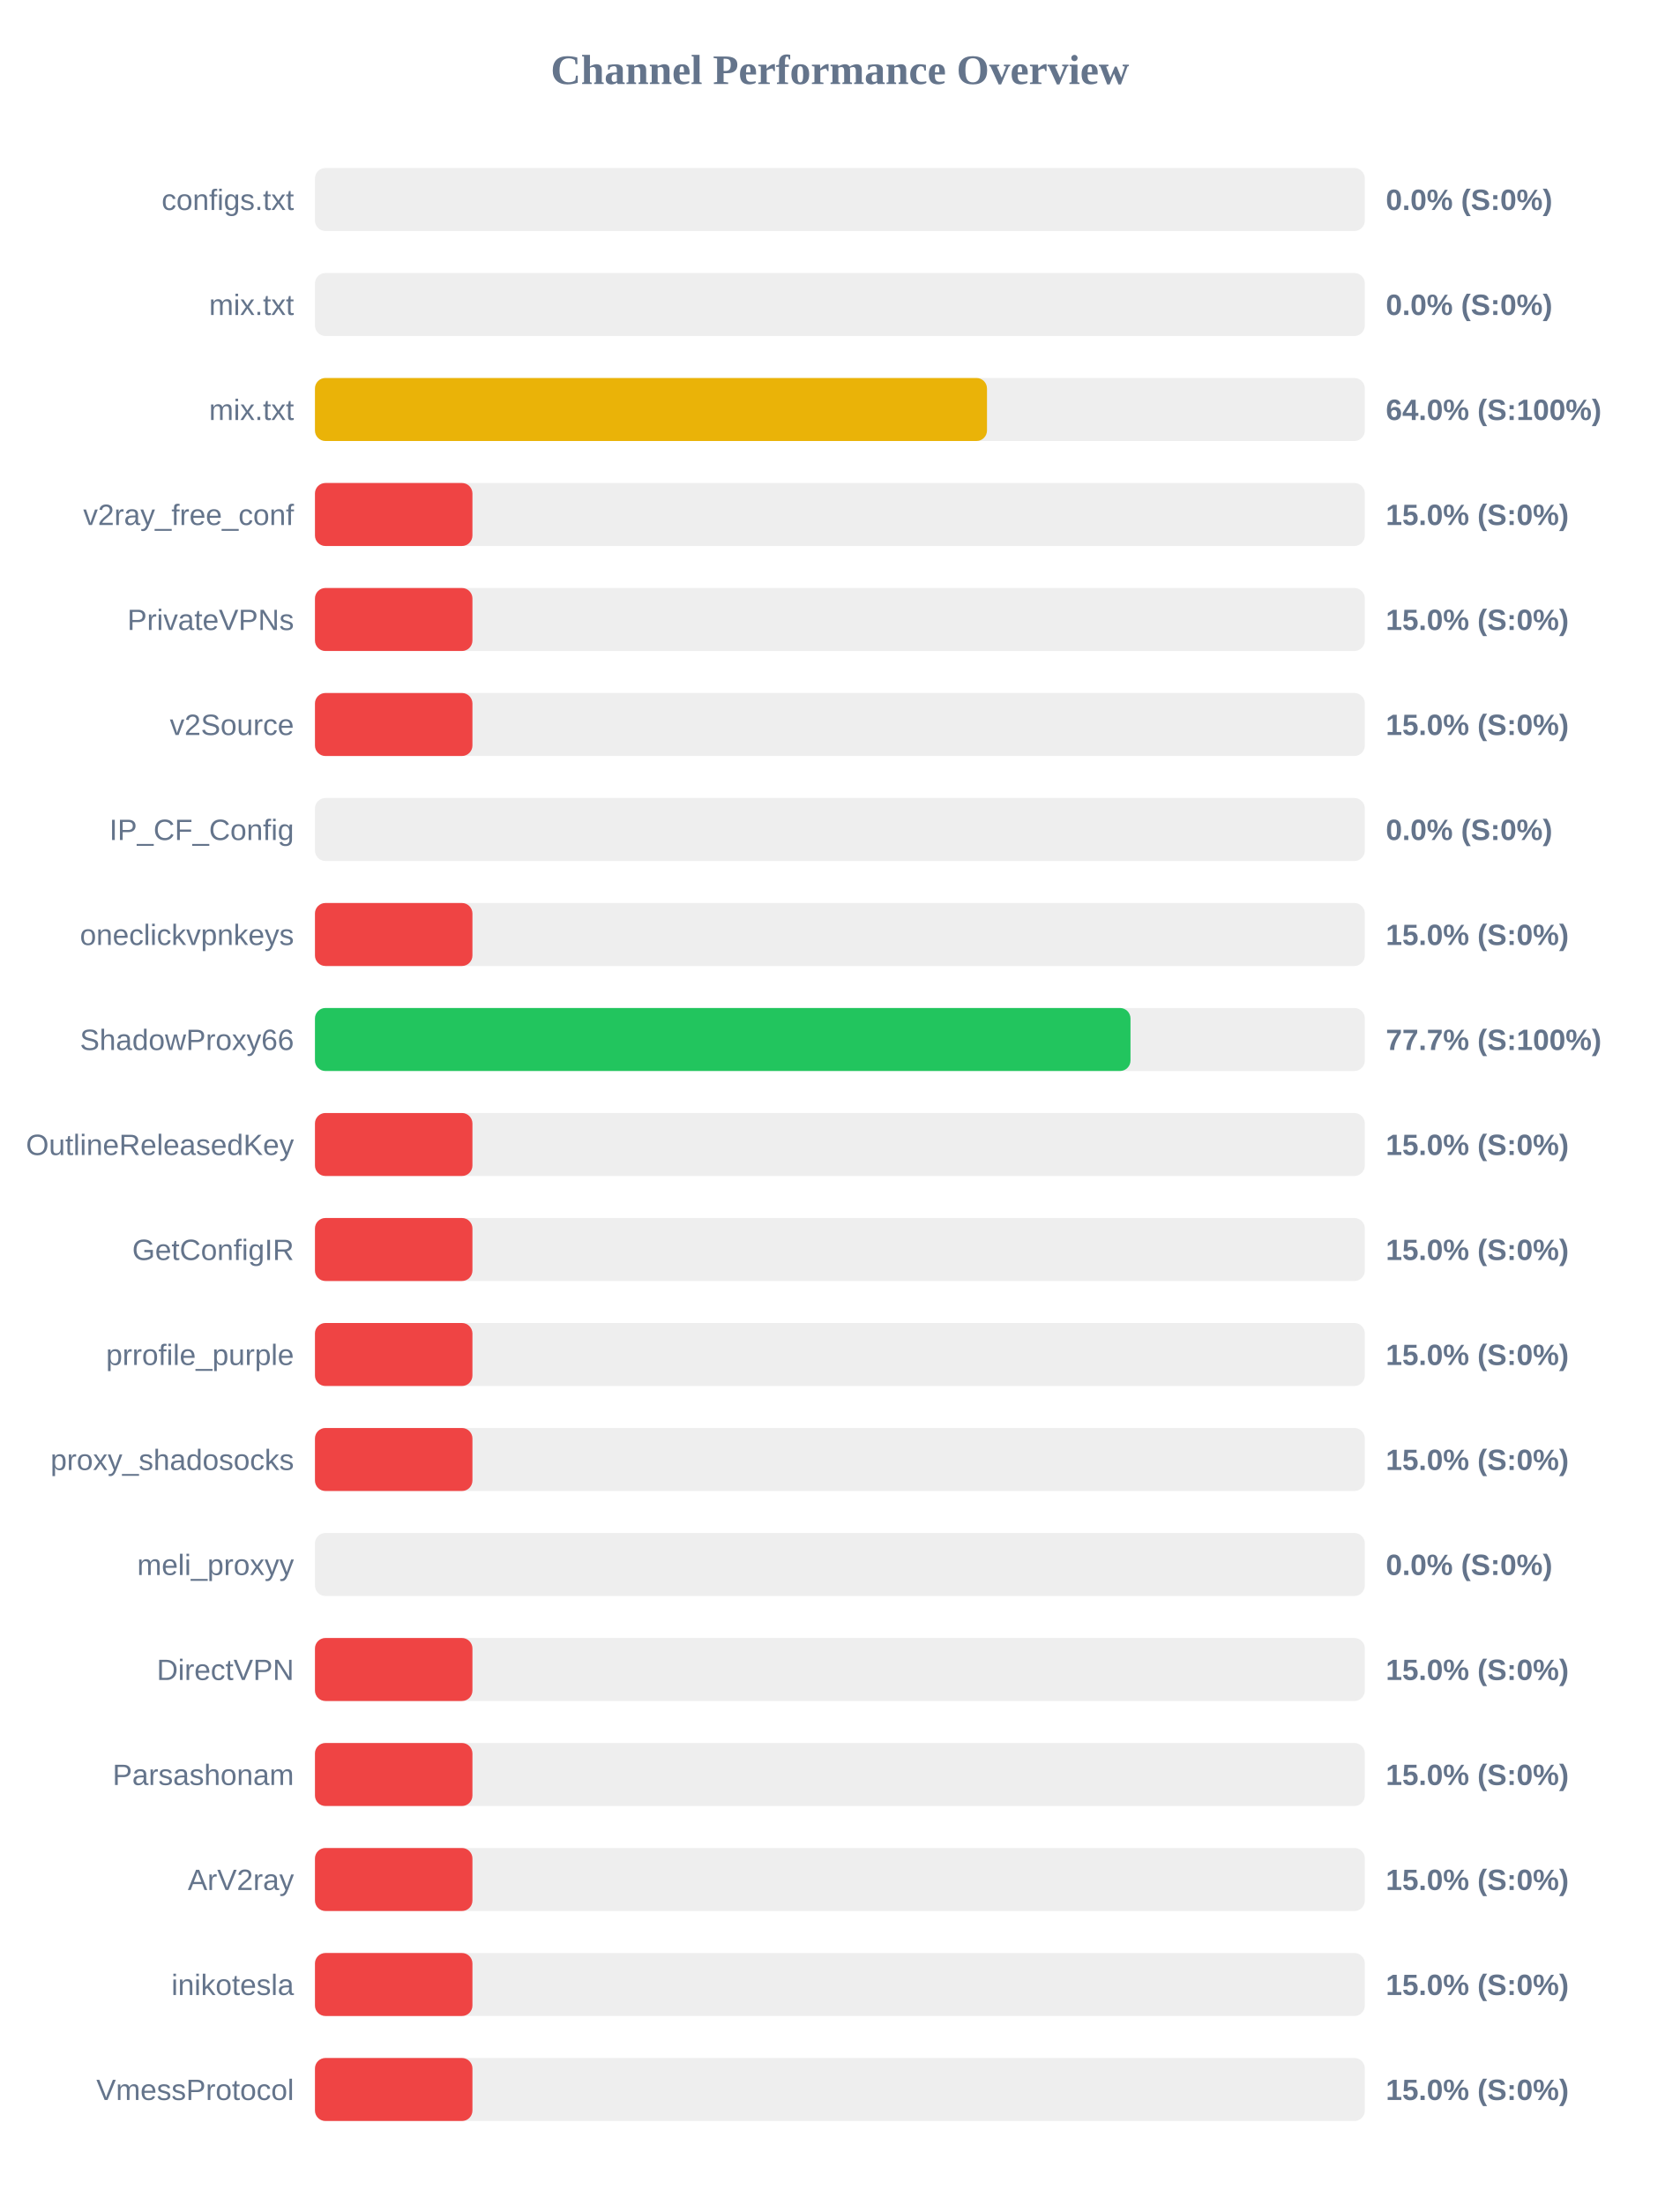
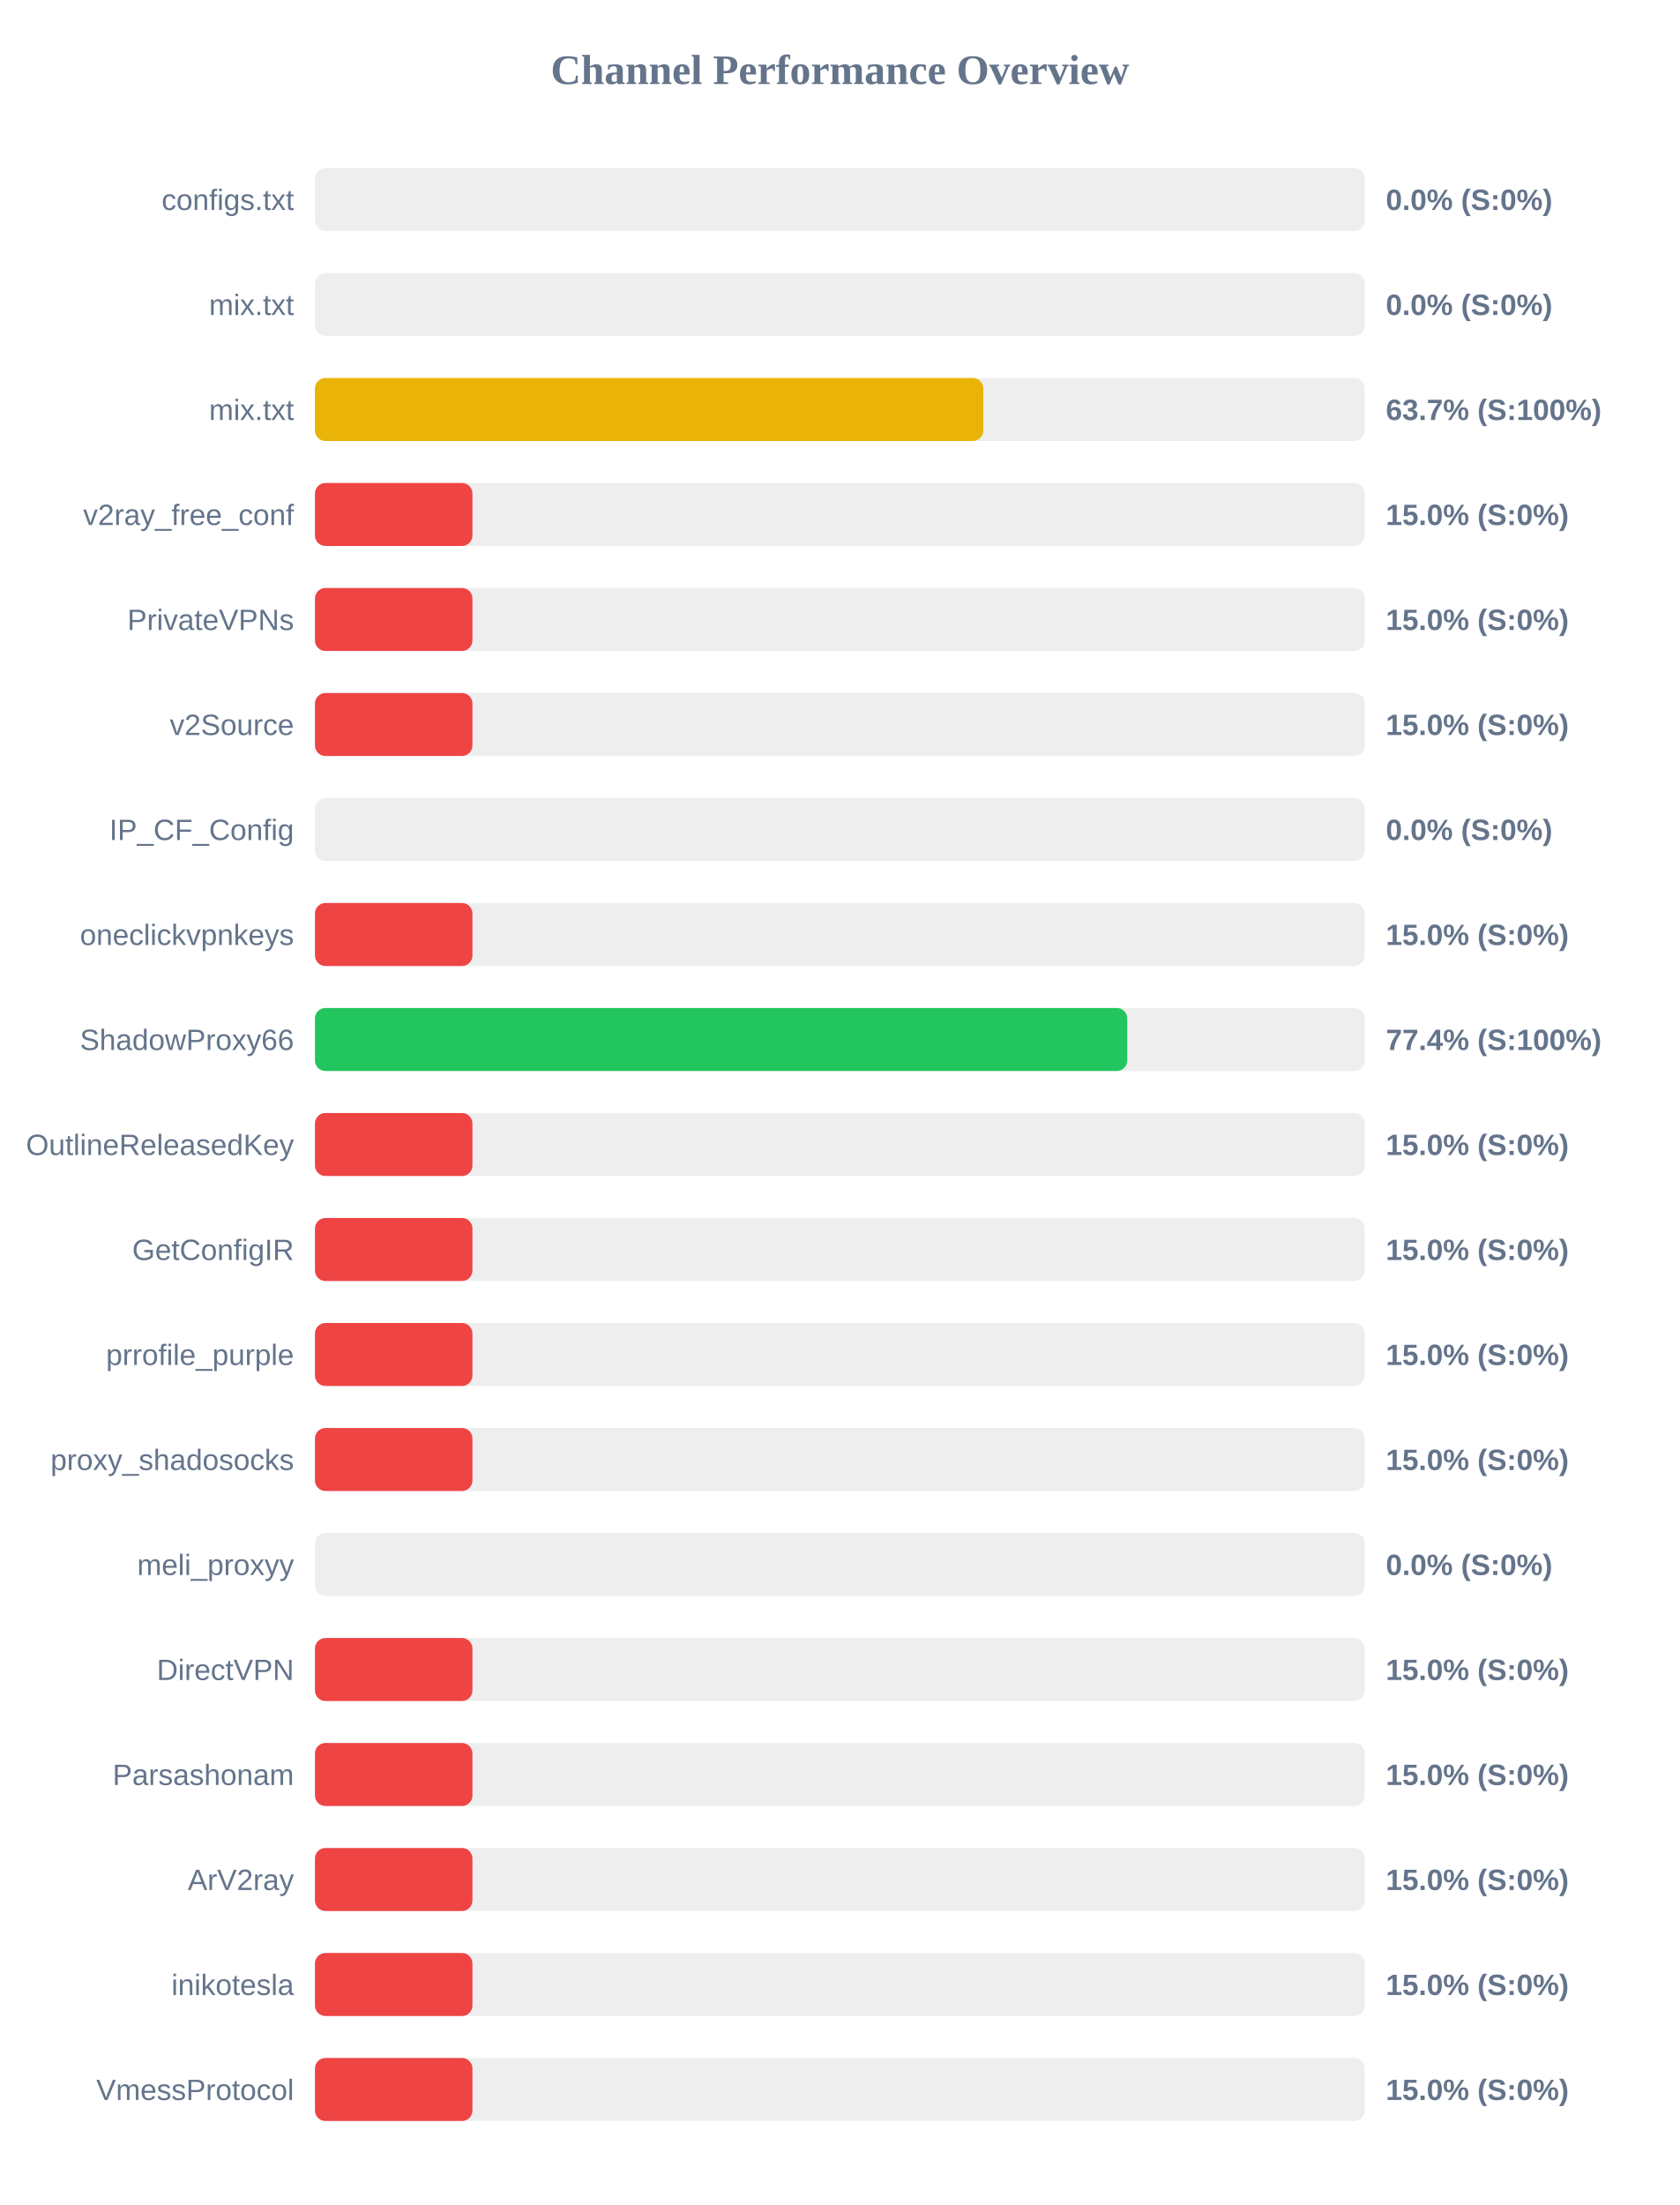
<svg xmlns="http://www.w3.org/2000/svg" width="800" height="1050" version="1.1">
  <style>
        .row { font: 14px Arial; fill: #64748b; }
        .score { font: bold 14px Arial; fill: #64748b; }
    </style>
  <text x="400" y="40" text-anchor="middle" font-size="20px" font-weight="bold" fill="#64748b">Channel Performance Overview</text>
  <rect x="150" y="80" width="500" height="30" fill="#eee" rx="5" />
  <rect x="150" y="80" width="0.0" height="30" fill="#ef4444" rx="5" />
  <text x="140" y="100" text-anchor="end" class="row">configs.txt</text>
  <text x="660" y="100" text-anchor="start" class="score">0.0% (S:0%)</text>
  <rect x="150" y="130" width="500" height="30" fill="#eee" rx="5" />
  <rect x="150" y="130" width="0.0" height="30" fill="#ef4444" rx="5" />
  <text x="140" y="150" text-anchor="end" class="row">mix.txt</text>
  <text x="660" y="150" text-anchor="start" class="score">0.0% (S:0%)</text>
  <rect x="150" y="180" width="500" height="30" fill="#eee" rx="5" />
-   <rect x="150" y="180" width="320.05" height="30" fill="#eab308" rx="5" />
+   <rect x="150" y="180" width="318.3" height="30" fill="#eab308" rx="5" />
  <text x="140" y="200" text-anchor="end" class="row">mix.txt</text>
-   <text x="660" y="200" text-anchor="start" class="score">64.0% (S:100%)</text>
+   <text x="660" y="200" text-anchor="start" class="score">63.7% (S:100%)</text>
  <rect x="150" y="230" width="500" height="30" fill="#eee" rx="5" />
  <rect x="150" y="230" width="75.0" height="30" fill="#ef4444" rx="5" />
  <text x="140" y="250" text-anchor="end" class="row">v2ray_free_conf</text>
  <text x="660" y="250" text-anchor="start" class="score">15.0% (S:0%)</text>
  <rect x="150" y="280" width="500" height="30" fill="#eee" rx="5" />
  <rect x="150" y="280" width="75.0" height="30" fill="#ef4444" rx="5" />
  <text x="140" y="300" text-anchor="end" class="row">PrivateVPNs</text>
  <text x="660" y="300" text-anchor="start" class="score">15.0% (S:0%)</text>
  <rect x="150" y="330" width="500" height="30" fill="#eee" rx="5" />
  <rect x="150" y="330" width="75.0" height="30" fill="#ef4444" rx="5" />
  <text x="140" y="350" text-anchor="end" class="row">v2Source</text>
  <text x="660" y="350" text-anchor="start" class="score">15.0% (S:0%)</text>
  <rect x="150" y="380" width="500" height="30" fill="#eee" rx="5" />
  <rect x="150" y="380" width="0.0" height="30" fill="#ef4444" rx="5" />
  <text x="140" y="400" text-anchor="end" class="row">IP_CF_Config</text>
  <text x="660" y="400" text-anchor="start" class="score">0.0% (S:0%)</text>
  <rect x="150" y="430" width="500" height="30" fill="#eee" rx="5" />
  <rect x="150" y="430" width="75.0" height="30" fill="#ef4444" rx="5" />
  <text x="140" y="450" text-anchor="end" class="row">oneclickvpnkeys</text>
  <text x="660" y="450" text-anchor="start" class="score">15.0% (S:0%)</text>
  <rect x="150" y="480" width="500" height="30" fill="#eee" rx="5" />
-   <rect x="150" y="480" width="388.4" height="30" fill="#22c55e" rx="5" />
+   <rect x="150" y="480" width="386.85" height="30" fill="#22c55e" rx="5" />
  <text x="140" y="500" text-anchor="end" class="row">ShadowProxy66</text>
-   <text x="660" y="500" text-anchor="start" class="score">77.7% (S:100%)</text>
+   <text x="660" y="500" text-anchor="start" class="score">77.4% (S:100%)</text>
  <rect x="150" y="530" width="500" height="30" fill="#eee" rx="5" />
  <rect x="150" y="530" width="75.0" height="30" fill="#ef4444" rx="5" />
  <text x="140" y="550" text-anchor="end" class="row">OutlineReleasedKey</text>
  <text x="660" y="550" text-anchor="start" class="score">15.0% (S:0%)</text>
  <rect x="150" y="580" width="500" height="30" fill="#eee" rx="5" />
  <rect x="150" y="580" width="75.0" height="30" fill="#ef4444" rx="5" />
  <text x="140" y="600" text-anchor="end" class="row">GetConfigIR</text>
  <text x="660" y="600" text-anchor="start" class="score">15.0% (S:0%)</text>
  <rect x="150" y="630" width="500" height="30" fill="#eee" rx="5" />
  <rect x="150" y="630" width="75.0" height="30" fill="#ef4444" rx="5" />
  <text x="140" y="650" text-anchor="end" class="row">prrofile_purple</text>
  <text x="660" y="650" text-anchor="start" class="score">15.0% (S:0%)</text>
  <rect x="150" y="680" width="500" height="30" fill="#eee" rx="5" />
  <rect x="150" y="680" width="75.0" height="30" fill="#ef4444" rx="5" />
  <text x="140" y="700" text-anchor="end" class="row">proxy_shadosocks</text>
  <text x="660" y="700" text-anchor="start" class="score">15.0% (S:0%)</text>
  <rect x="150" y="730" width="500" height="30" fill="#eee" rx="5" />
  <rect x="150" y="730" width="0.0" height="30" fill="#ef4444" rx="5" />
  <text x="140" y="750" text-anchor="end" class="row">meli_proxyy</text>
  <text x="660" y="750" text-anchor="start" class="score">0.0% (S:0%)</text>
  <rect x="150" y="780" width="500" height="30" fill="#eee" rx="5" />
  <rect x="150" y="780" width="75.0" height="30" fill="#ef4444" rx="5" />
  <text x="140" y="800" text-anchor="end" class="row">DirectVPN</text>
  <text x="660" y="800" text-anchor="start" class="score">15.0% (S:0%)</text>
  <rect x="150" y="830" width="500" height="30" fill="#eee" rx="5" />
  <rect x="150" y="830" width="75.0" height="30" fill="#ef4444" rx="5" />
  <text x="140" y="850" text-anchor="end" class="row">Parsashonam</text>
  <text x="660" y="850" text-anchor="start" class="score">15.0% (S:0%)</text>
  <rect x="150" y="880" width="500" height="30" fill="#eee" rx="5" />
  <rect x="150" y="880" width="75.0" height="30" fill="#ef4444" rx="5" />
  <text x="140" y="900" text-anchor="end" class="row">ArV2ray</text>
  <text x="660" y="900" text-anchor="start" class="score">15.0% (S:0%)</text>
  <rect x="150" y="930" width="500" height="30" fill="#eee" rx="5" />
  <rect x="150" y="930" width="75.0" height="30" fill="#ef4444" rx="5" />
  <text x="140" y="950" text-anchor="end" class="row">inikotesla</text>
  <text x="660" y="950" text-anchor="start" class="score">15.0% (S:0%)</text>
  <rect x="150" y="980" width="500" height="30" fill="#eee" rx="5" />
  <rect x="150" y="980" width="75.0" height="30" fill="#ef4444" rx="5" />
  <text x="140" y="1000" text-anchor="end" class="row">VmessProtocol</text>
  <text x="660" y="1000" text-anchor="start" class="score">15.0% (S:0%)</text>
</svg>
